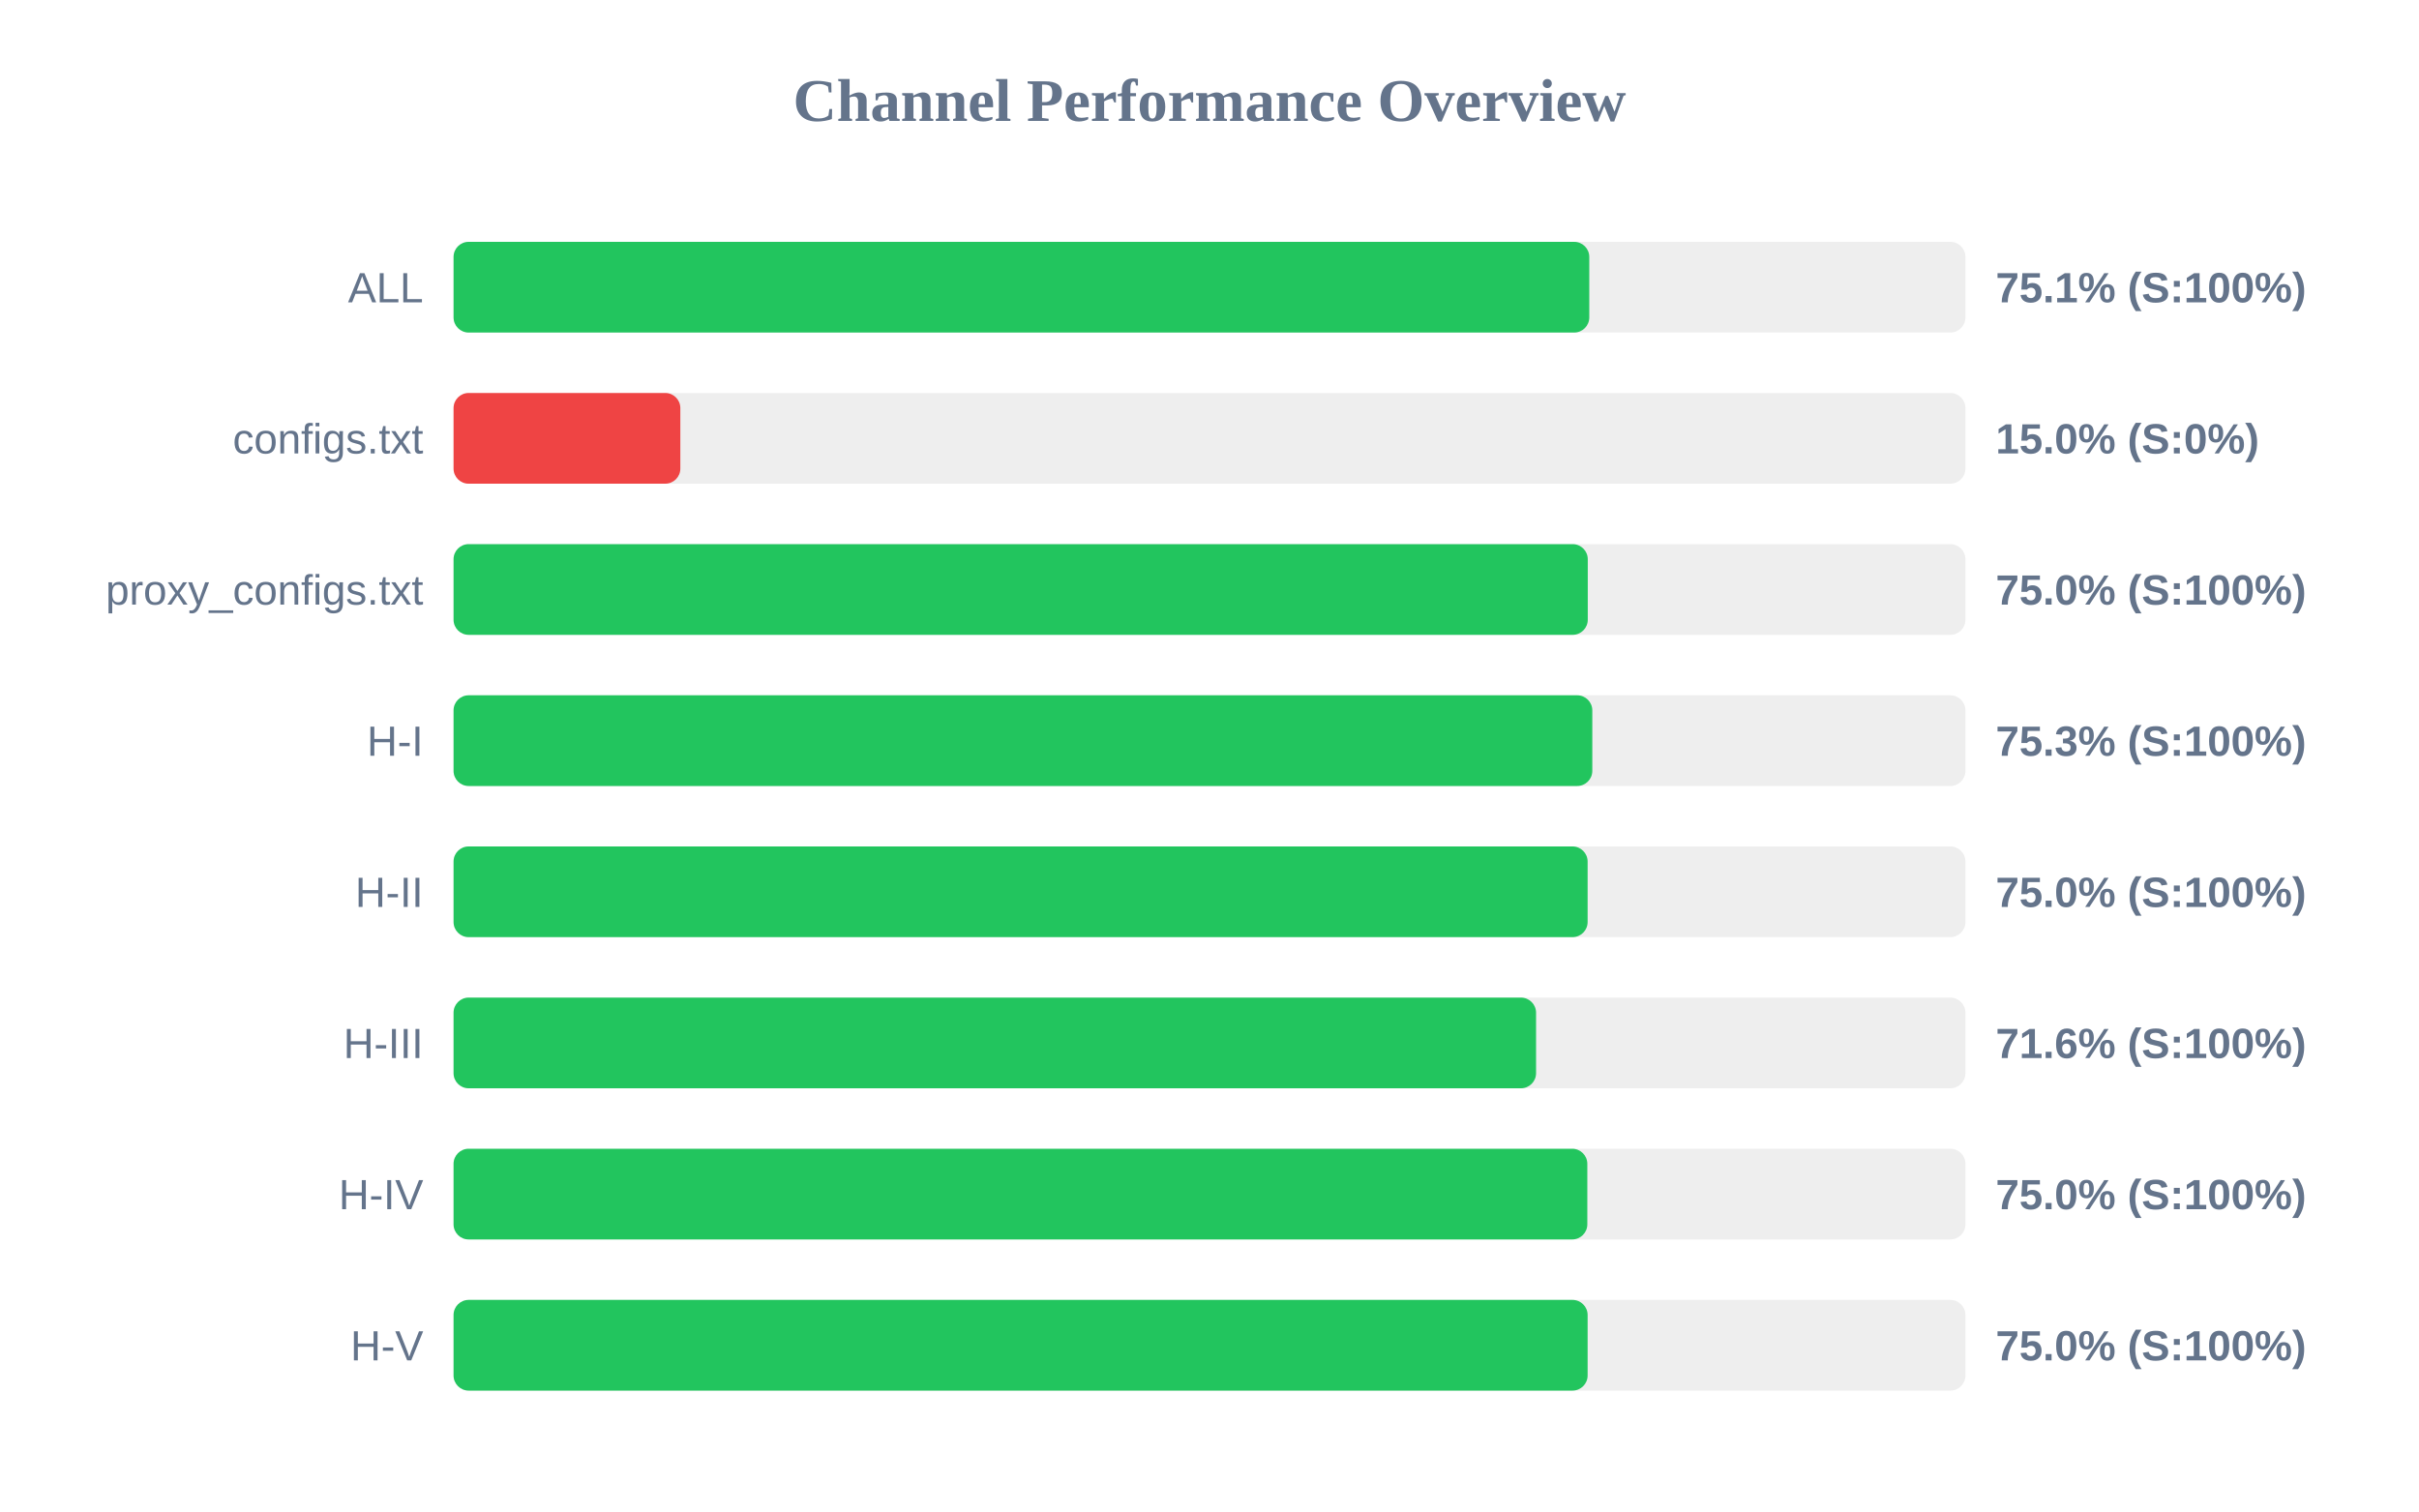
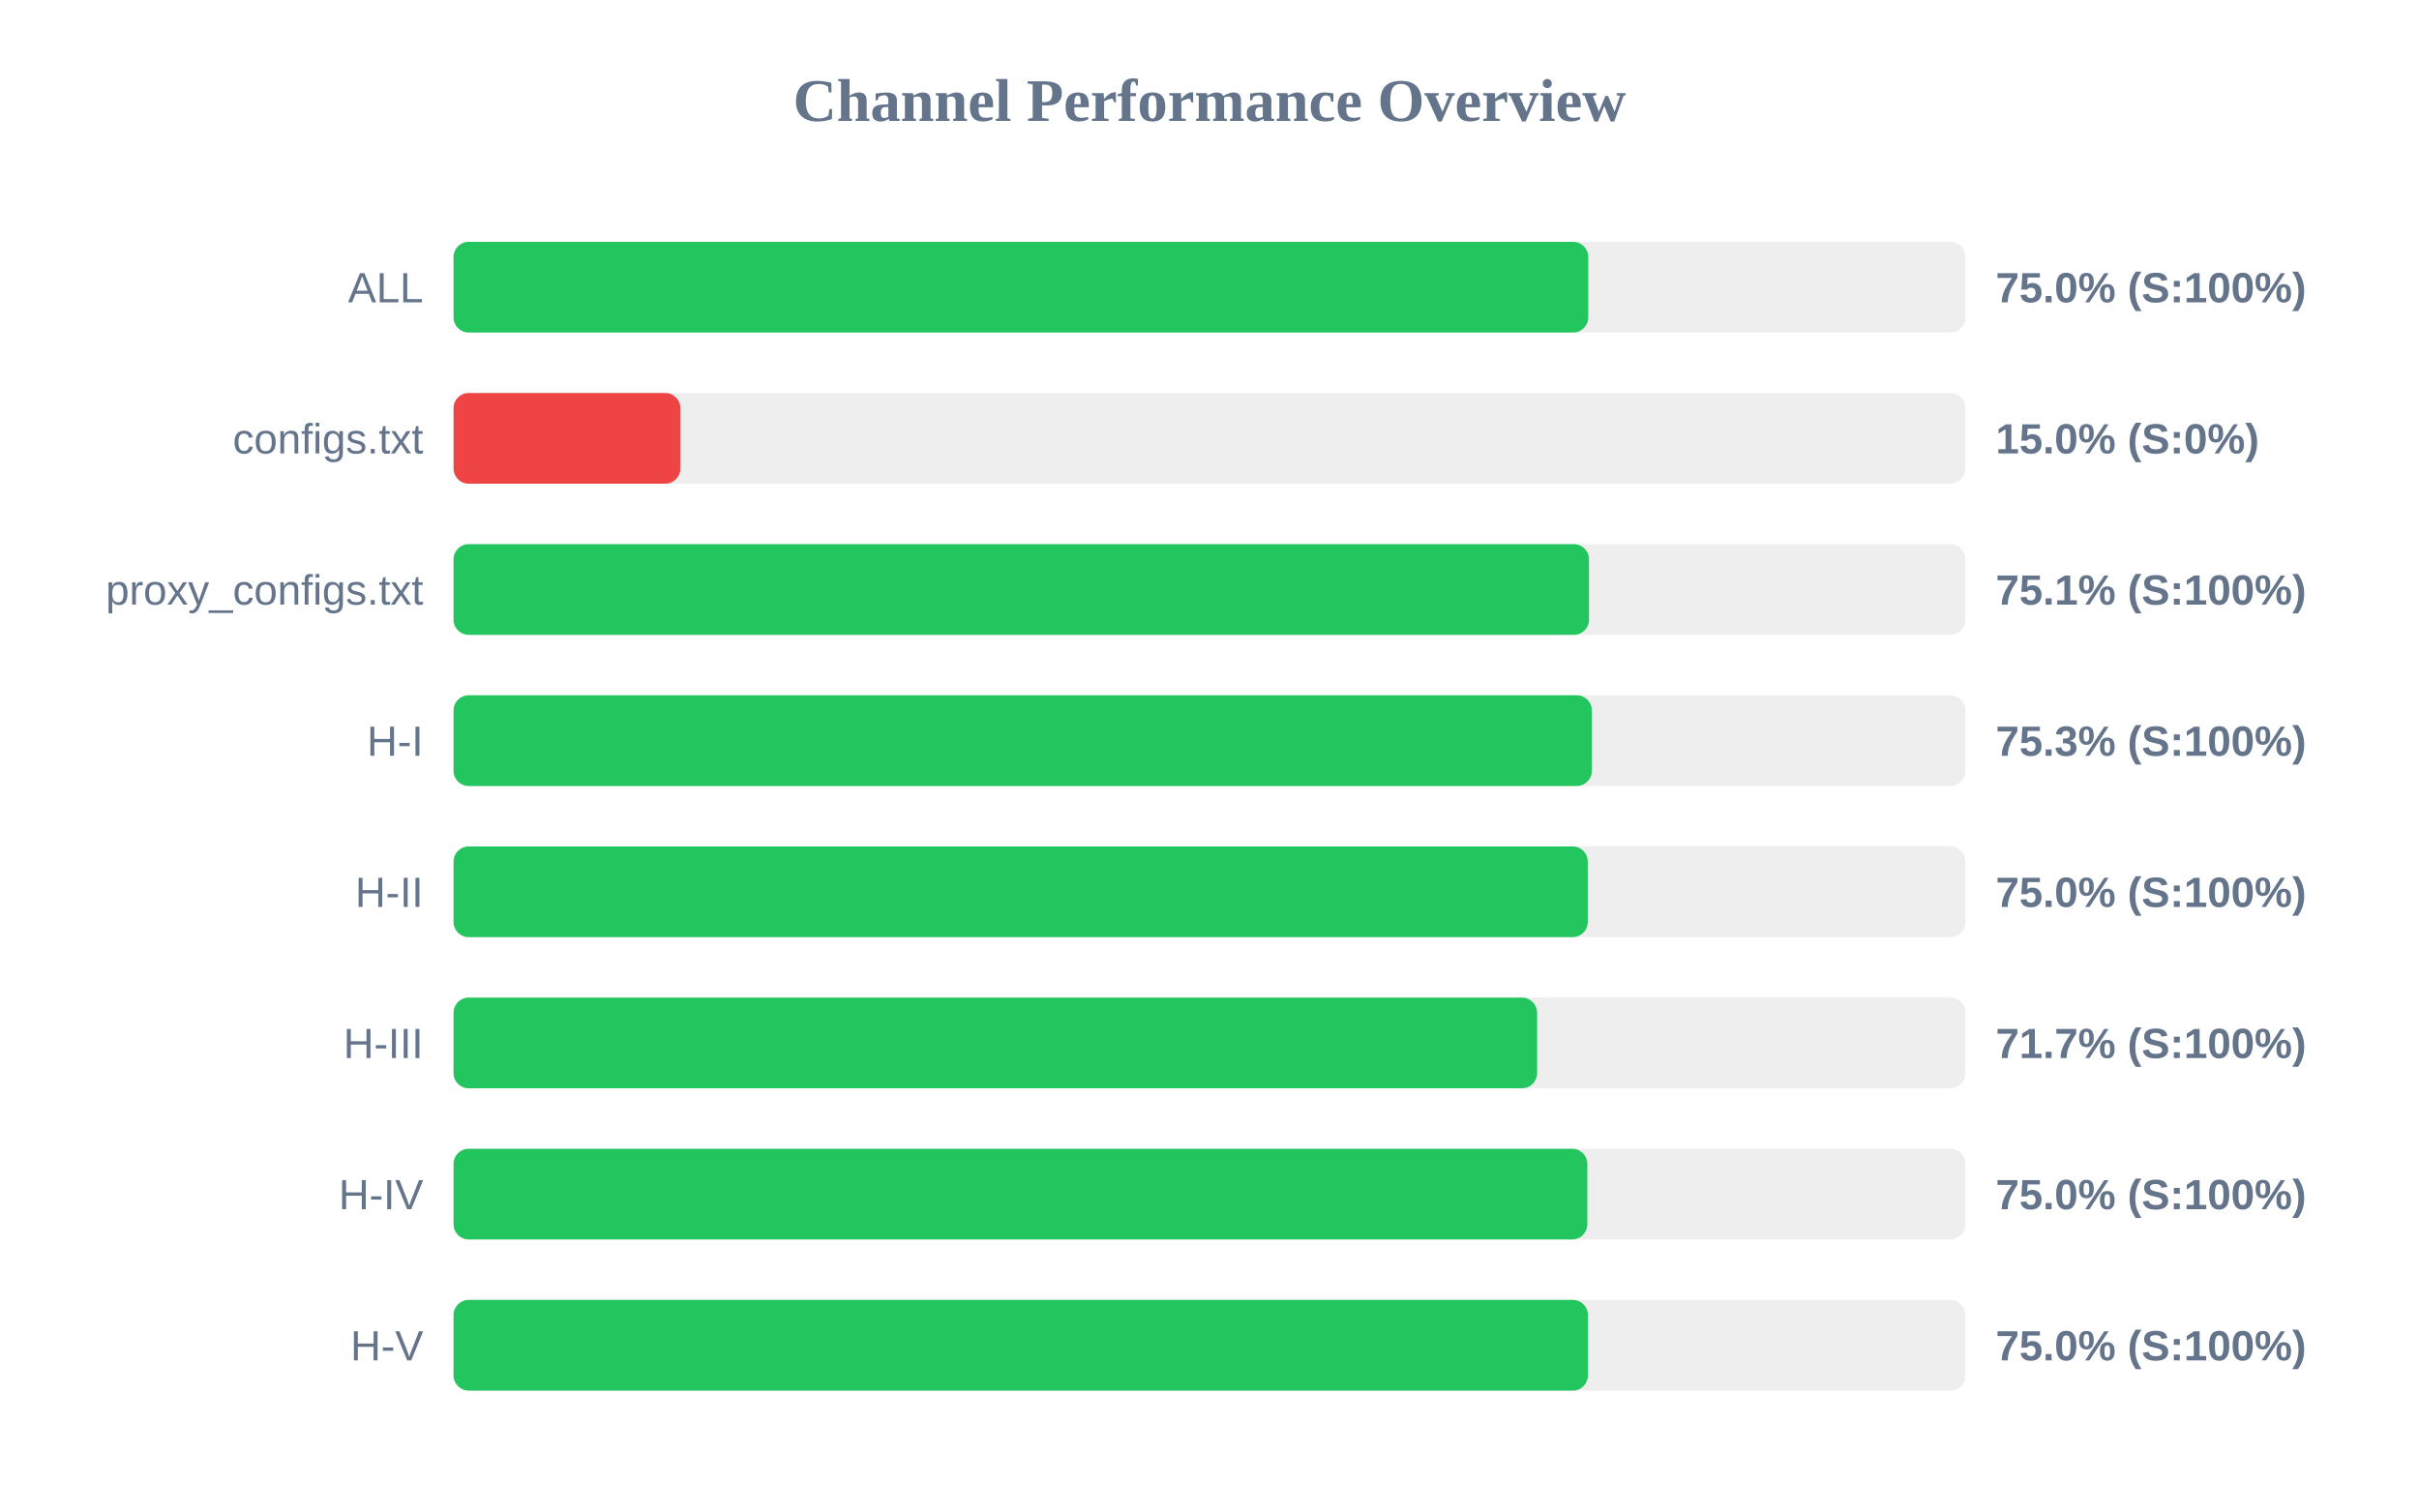
<svg xmlns="http://www.w3.org/2000/svg" width="800" height="500" version="1.1">
  <style>
        .row { font: 14px Arial; fill: #64748b; }
        .score { font: bold 14px Arial; fill: #64748b; }
    </style>
  <text x="400" y="40" text-anchor="middle" font-size="20px" font-weight="bold" fill="#64748b">Channel Performance Overview</text>
  <rect x="150" y="80" width="500" height="30" fill="#eee" rx="5" />
-   <rect x="150" y="80" width="375.6" height="30" fill="#22c55e" rx="5" />
+   <rect x="150" y="80" width="375.25" height="30" fill="#22c55e" rx="5" />
  <text x="140" y="100" text-anchor="end" class="row">ALL</text>
-   <text x="660" y="100" text-anchor="start" class="score">75.1% (S:100%)</text>
+   <text x="660" y="100" text-anchor="start" class="score">75.0% (S:100%)</text>
  <rect x="150" y="130" width="500" height="30" fill="#eee" rx="5" />
  <rect x="150" y="130" width="75.0" height="30" fill="#ef4444" rx="5" />
  <text x="140" y="150" text-anchor="end" class="row">configs.txt</text>
  <text x="660" y="150" text-anchor="start" class="score">15.0% (S:0%)</text>
  <rect x="150" y="180" width="500" height="30" fill="#eee" rx="5" />
-   <rect x="150" y="180" width="375.1" height="30" fill="#22c55e" rx="5" />
+   <rect x="150" y="180" width="375.5" height="30" fill="#22c55e" rx="5" />
  <text x="140" y="200" text-anchor="end" class="row">proxy_configs.txt</text>
-   <text x="660" y="200" text-anchor="start" class="score">75.0% (S:100%)</text>
+   <text x="660" y="200" text-anchor="start" class="score">75.1% (S:100%)</text>
  <rect x="150" y="230" width="500" height="30" fill="#eee" rx="5" />
-   <rect x="150" y="230" width="376.6" height="30" fill="#22c55e" rx="5" />
+   <rect x="150" y="230" width="376.45" height="30" fill="#22c55e" rx="5" />
  <text x="140" y="250" text-anchor="end" class="row">H-I</text>
  <text x="660" y="250" text-anchor="start" class="score">75.3% (S:100%)</text>
  <rect x="150" y="280" width="500" height="30" fill="#eee" rx="5" />
-   <rect x="150" y="280" width="375.05" height="30" fill="#22c55e" rx="5" />
+   <rect x="150" y="280" width="375.1" height="30" fill="#22c55e" rx="5" />
  <text x="140" y="300" text-anchor="end" class="row">H-II</text>
  <text x="660" y="300" text-anchor="start" class="score">75.0% (S:100%)</text>
  <rect x="150" y="330" width="500" height="30" fill="#eee" rx="5" />
-   <rect x="150" y="330" width="358.0" height="30" fill="#22c55e" rx="5" />
+   <rect x="150" y="330" width="358.35" height="30" fill="#22c55e" rx="5" />
  <text x="140" y="350" text-anchor="end" class="row">H-III</text>
-   <text x="660" y="350" text-anchor="start" class="score">71.6% (S:100%)</text>
+   <text x="660" y="350" text-anchor="start" class="score">71.7% (S:100%)</text>
  <rect x="150" y="380" width="500" height="30" fill="#eee" rx="5" />
  <rect x="150" y="380" width="374.95" height="30" fill="#22c55e" rx="5" />
  <text x="140" y="400" text-anchor="end" class="row">H-IV</text>
  <text x="660" y="400" text-anchor="start" class="score">75.0% (S:100%)</text>
  <rect x="150" y="430" width="500" height="30" fill="#eee" rx="5" />
-   <rect x="150" y="430" width="375.05" height="30" fill="#22c55e" rx="5" />
+   <rect x="150" y="430" width="375.15" height="30" fill="#22c55e" rx="5" />
  <text x="140" y="450" text-anchor="end" class="row">H-V</text>
  <text x="660" y="450" text-anchor="start" class="score">75.0% (S:100%)</text>
</svg>
